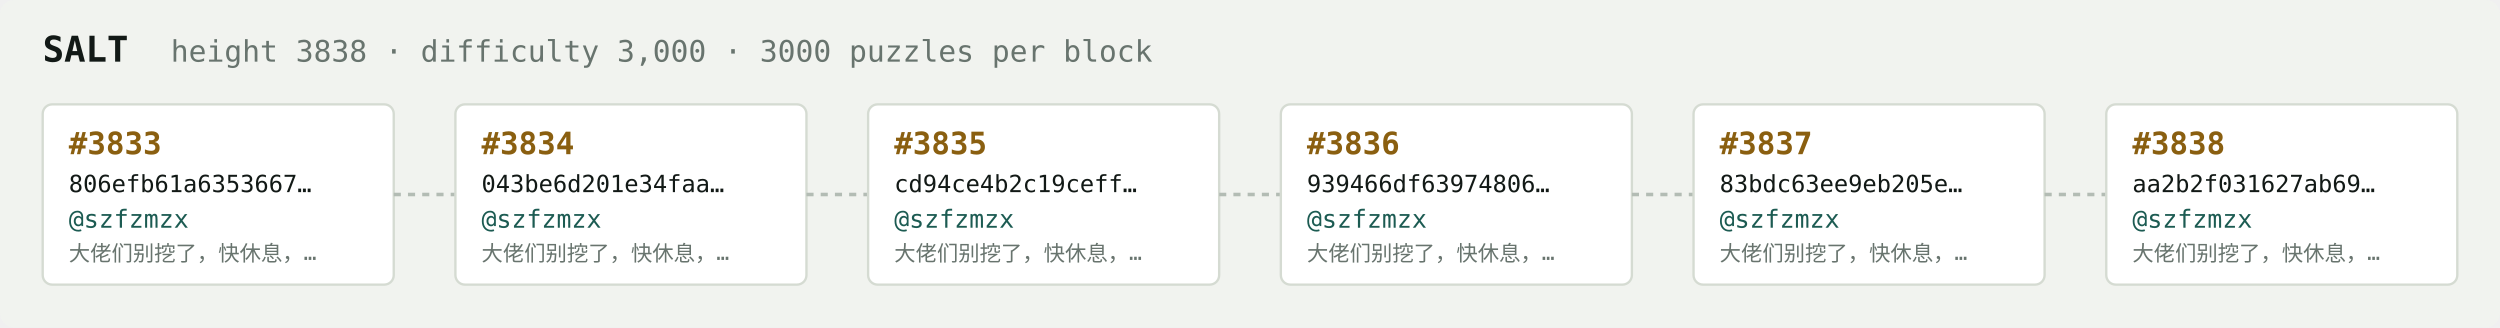
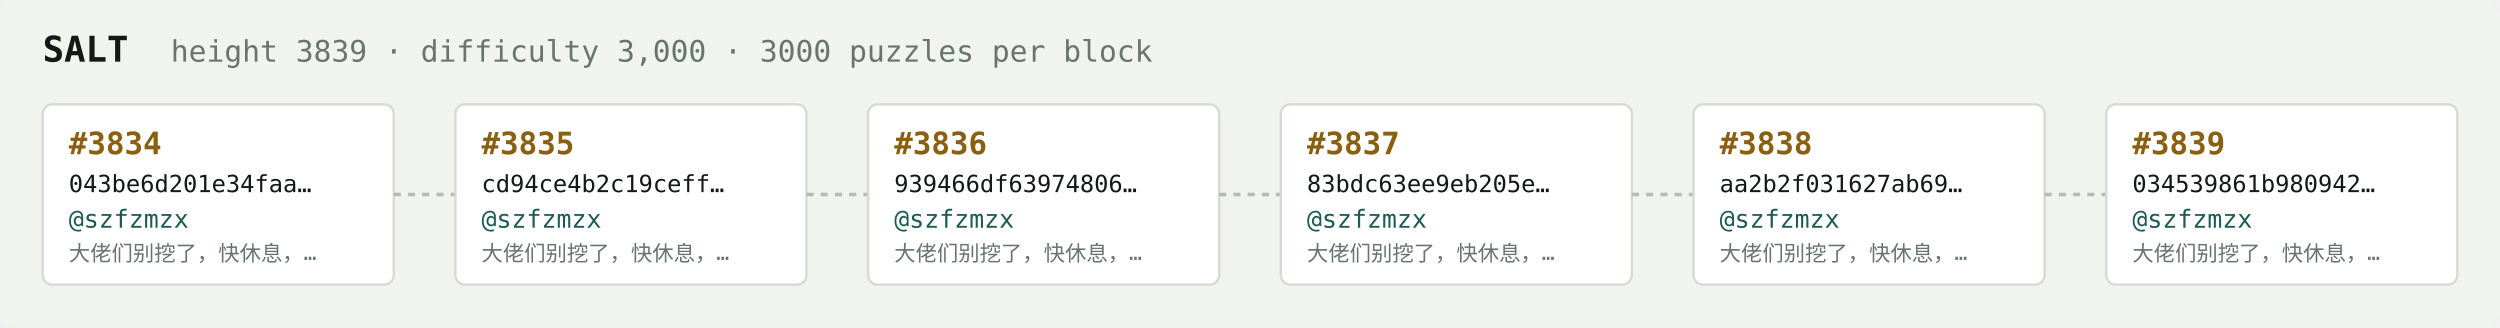
<svg xmlns="http://www.w3.org/2000/svg" width="1054" height="138" viewBox="0 0 1054 138" font-family="ui-monospace,SFMono-Regular,Menlo,monospace">
  <rect fill="#f1f3ef" width="1054" height="138" rx="6" />
  <text x="18" y="26" fill="#121916" font-size="15" font-weight="700">SALT</text>
-   <text x="72" y="26" fill="#68746e" font-size="12.5">height 3838 · difficulty 3,000 · 3000 puzzles per block</text>
+   <text x="72" y="26" fill="#68746e" font-size="12.5">height 3839 · difficulty 3,000 · 3000 puzzles per block</text>
  <rect x="18" y="44" width="148" height="76" rx="4" fill="#ffffff" stroke="#d5dbd2" stroke-width="1" />
-   <text x="29" y="65" fill="#8a5f10" font-size="13" font-weight="700">#3833</text>
-   <text x="29" y="81" fill="#121916" font-size="10">806efb61a6353667…</text>
+   <text x="29" y="65" fill="#8a5f10" font-size="13" font-weight="700">#3834</text>
+   <text x="29" y="81" fill="#121916" font-size="10">043be6d201e34faa…</text>
  <text x="29" y="96" fill="#1c5b52" font-size="10.5">@szfzmzx</text>
  <text x="29" y="110" fill="#68746e" font-size="9">大佬们别挖了，快休息，…</text>
  <line x1="166" y1="82.0" x2="192" y2="82.0" stroke="#b3bcb4" stroke-width="1.5" stroke-dasharray="3 3" />
  <rect x="192" y="44" width="148" height="76" rx="4" fill="#ffffff" stroke="#d5dbd2" stroke-width="1" />
-   <text x="203" y="65" fill="#8a5f10" font-size="13" font-weight="700">#3834</text>
-   <text x="203" y="81" fill="#121916" font-size="10">043be6d201e34faa…</text>
+   <text x="203" y="65" fill="#8a5f10" font-size="13" font-weight="700">#3835</text>
+   <text x="203" y="81" fill="#121916" font-size="10">cd94ce4b2c19ceff…</text>
  <text x="203" y="96" fill="#1c5b52" font-size="10.5">@szfzmzx</text>
  <text x="203" y="110" fill="#68746e" font-size="9">大佬们别挖了，快休息，…</text>
  <line x1="340" y1="82.0" x2="366" y2="82.0" stroke="#b3bcb4" stroke-width="1.5" stroke-dasharray="3 3" />
  <rect x="366" y="44" width="148" height="76" rx="4" fill="#ffffff" stroke="#d5dbd2" stroke-width="1" />
-   <text x="377" y="65" fill="#8a5f10" font-size="13" font-weight="700">#3835</text>
-   <text x="377" y="81" fill="#121916" font-size="10">cd94ce4b2c19ceff…</text>
+   <text x="377" y="65" fill="#8a5f10" font-size="13" font-weight="700">#3836</text>
+   <text x="377" y="81" fill="#121916" font-size="10">939466df63974806…</text>
  <text x="377" y="96" fill="#1c5b52" font-size="10.5">@szfzmzx</text>
  <text x="377" y="110" fill="#68746e" font-size="9">大佬们别挖了，快休息，…</text>
  <line x1="514" y1="82.0" x2="540" y2="82.0" stroke="#b3bcb4" stroke-width="1.5" stroke-dasharray="3 3" />
  <rect x="540" y="44" width="148" height="76" rx="4" fill="#ffffff" stroke="#d5dbd2" stroke-width="1" />
-   <text x="551" y="65" fill="#8a5f10" font-size="13" font-weight="700">#3836</text>
-   <text x="551" y="81" fill="#121916" font-size="10">939466df63974806…</text>
+   <text x="551" y="65" fill="#8a5f10" font-size="13" font-weight="700">#3837</text>
+   <text x="551" y="81" fill="#121916" font-size="10">83bdc63ee9eb205e…</text>
  <text x="551" y="96" fill="#1c5b52" font-size="10.5">@szfzmzx</text>
  <text x="551" y="110" fill="#68746e" font-size="9">大佬们别挖了，快休息，…</text>
  <line x1="688" y1="82.0" x2="714" y2="82.0" stroke="#b3bcb4" stroke-width="1.5" stroke-dasharray="3 3" />
  <rect x="714" y="44" width="148" height="76" rx="4" fill="#ffffff" stroke="#d5dbd2" stroke-width="1" />
-   <text x="725" y="65" fill="#8a5f10" font-size="13" font-weight="700">#3837</text>
-   <text x="725" y="81" fill="#121916" font-size="10">83bdc63ee9eb205e…</text>
+   <text x="725" y="65" fill="#8a5f10" font-size="13" font-weight="700">#3838</text>
+   <text x="725" y="81" fill="#121916" font-size="10">aa2b2f031627ab69…</text>
  <text x="725" y="96" fill="#1c5b52" font-size="10.5">@szfzmzx</text>
  <text x="725" y="110" fill="#68746e" font-size="9">大佬们别挖了，快休息，…</text>
  <line x1="862" y1="82.0" x2="888" y2="82.0" stroke="#b3bcb4" stroke-width="1.5" stroke-dasharray="3 3" />
  <rect x="888" y="44" width="148" height="76" rx="4" fill="#ffffff" stroke="#d5dbd2" stroke-width="1" />
-   <text x="899" y="65" fill="#8a5f10" font-size="13" font-weight="700">#3838</text>
-   <text x="899" y="81" fill="#121916" font-size="10">aa2b2f031627ab69…</text>
+   <text x="899" y="65" fill="#8a5f10" font-size="13" font-weight="700">#3839</text>
+   <text x="899" y="81" fill="#121916" font-size="10">034539861b980942…</text>
  <text x="899" y="96" fill="#1c5b52" font-size="10.5">@szfzmzx</text>
  <text x="899" y="110" fill="#68746e" font-size="9">大佬们别挖了，快休息，…</text>
</svg>
